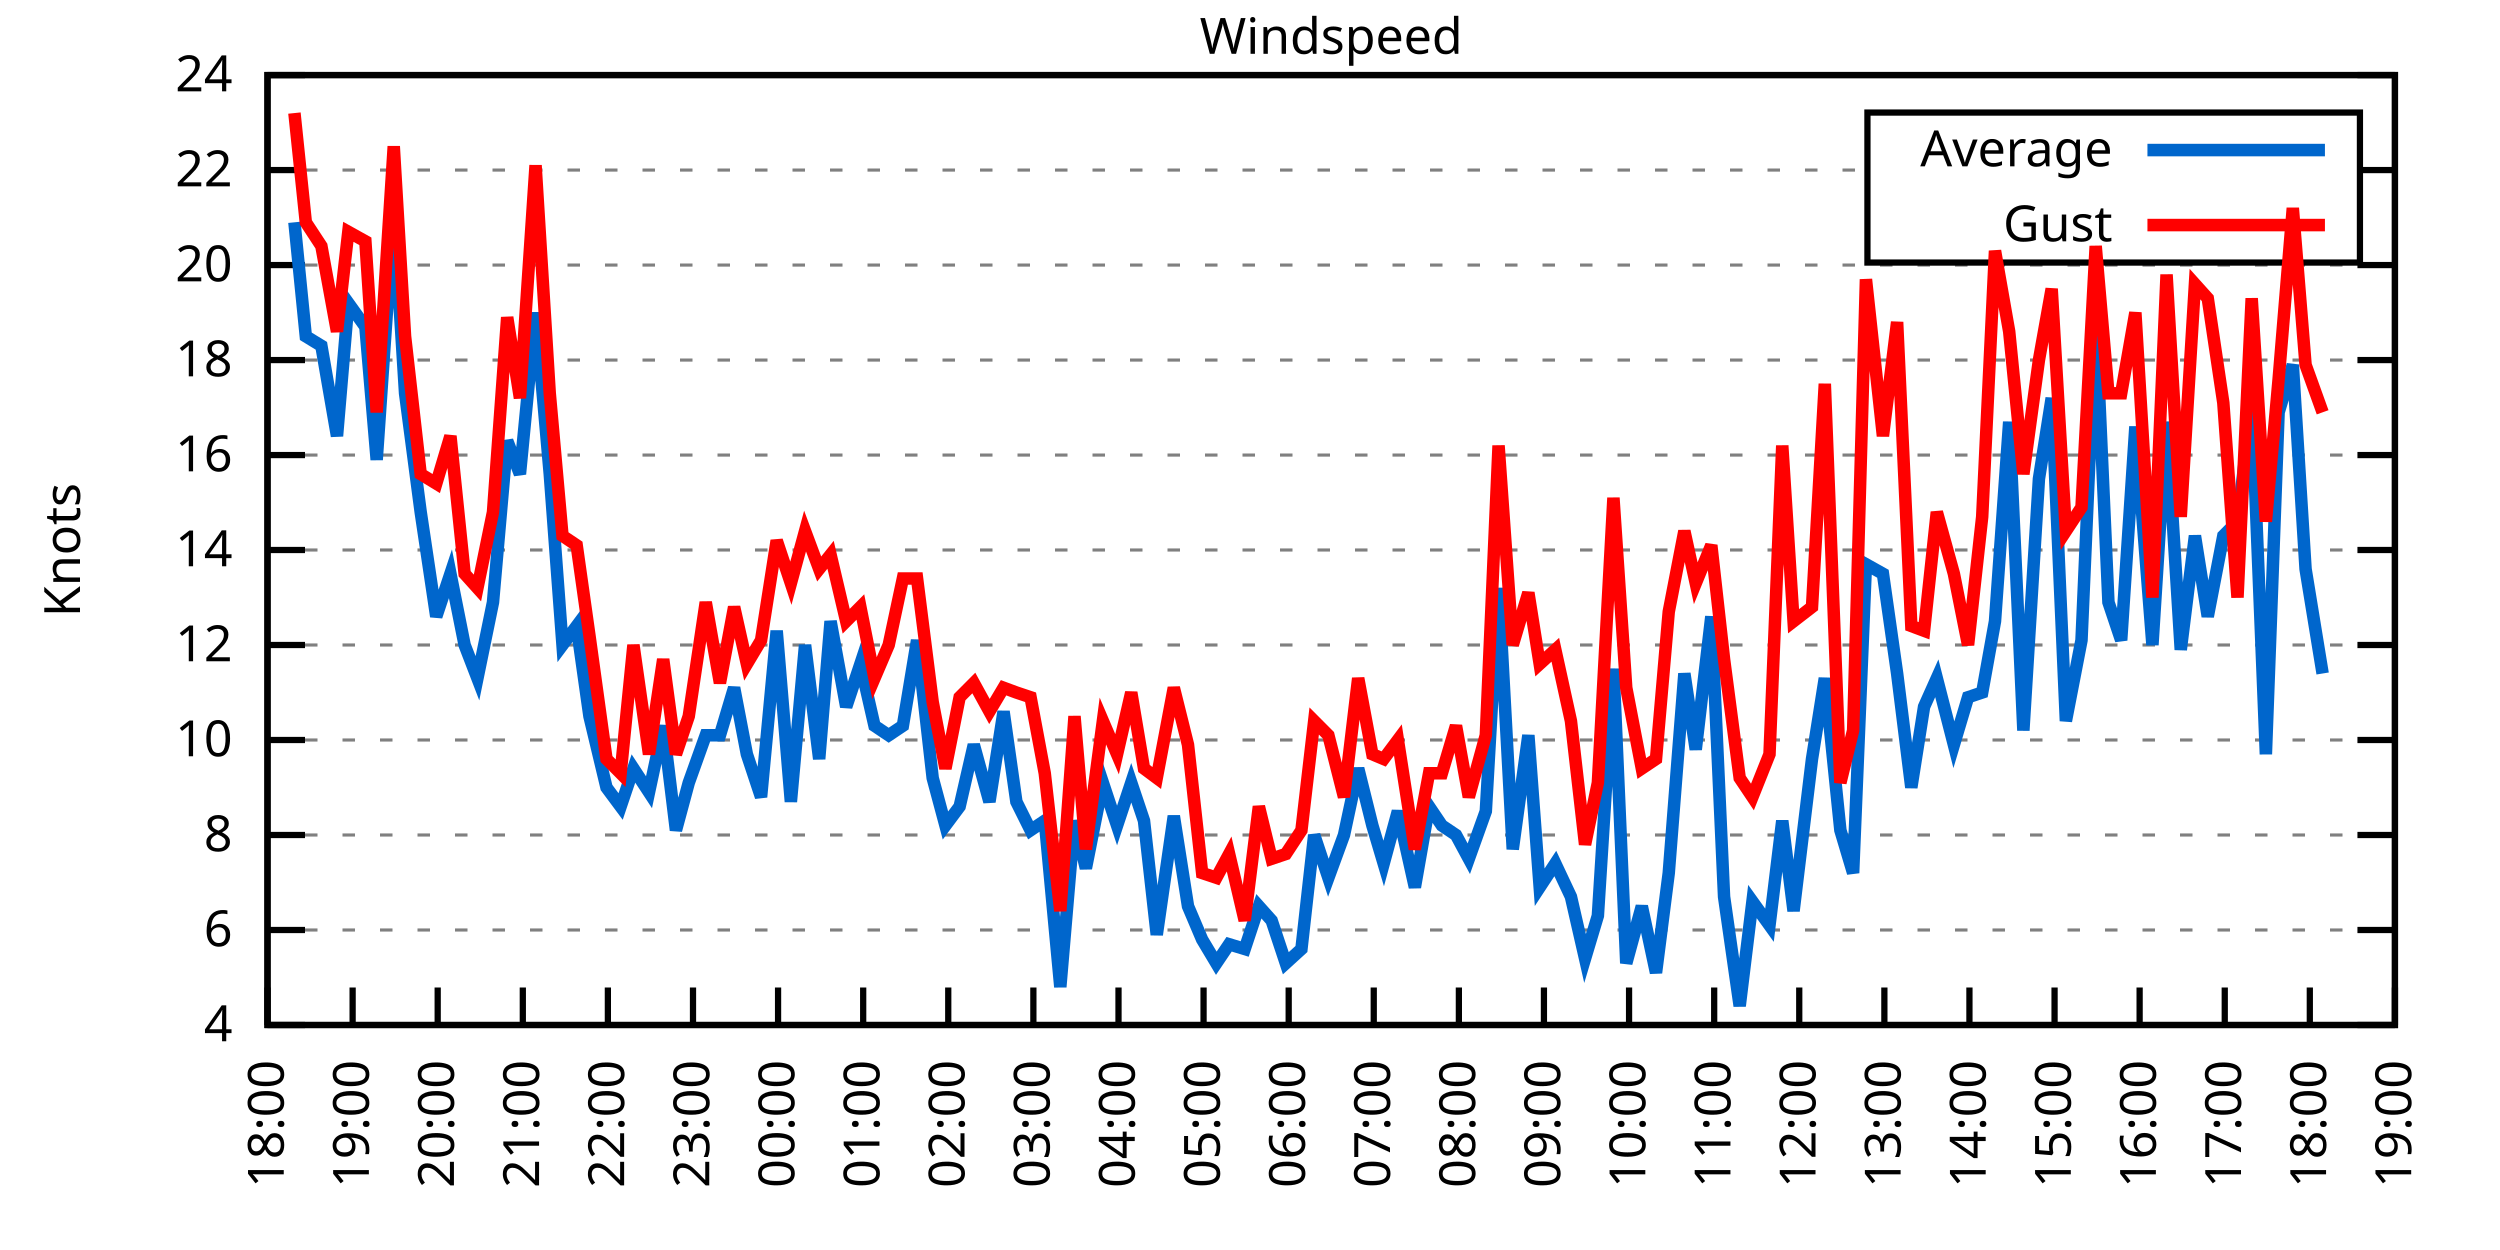
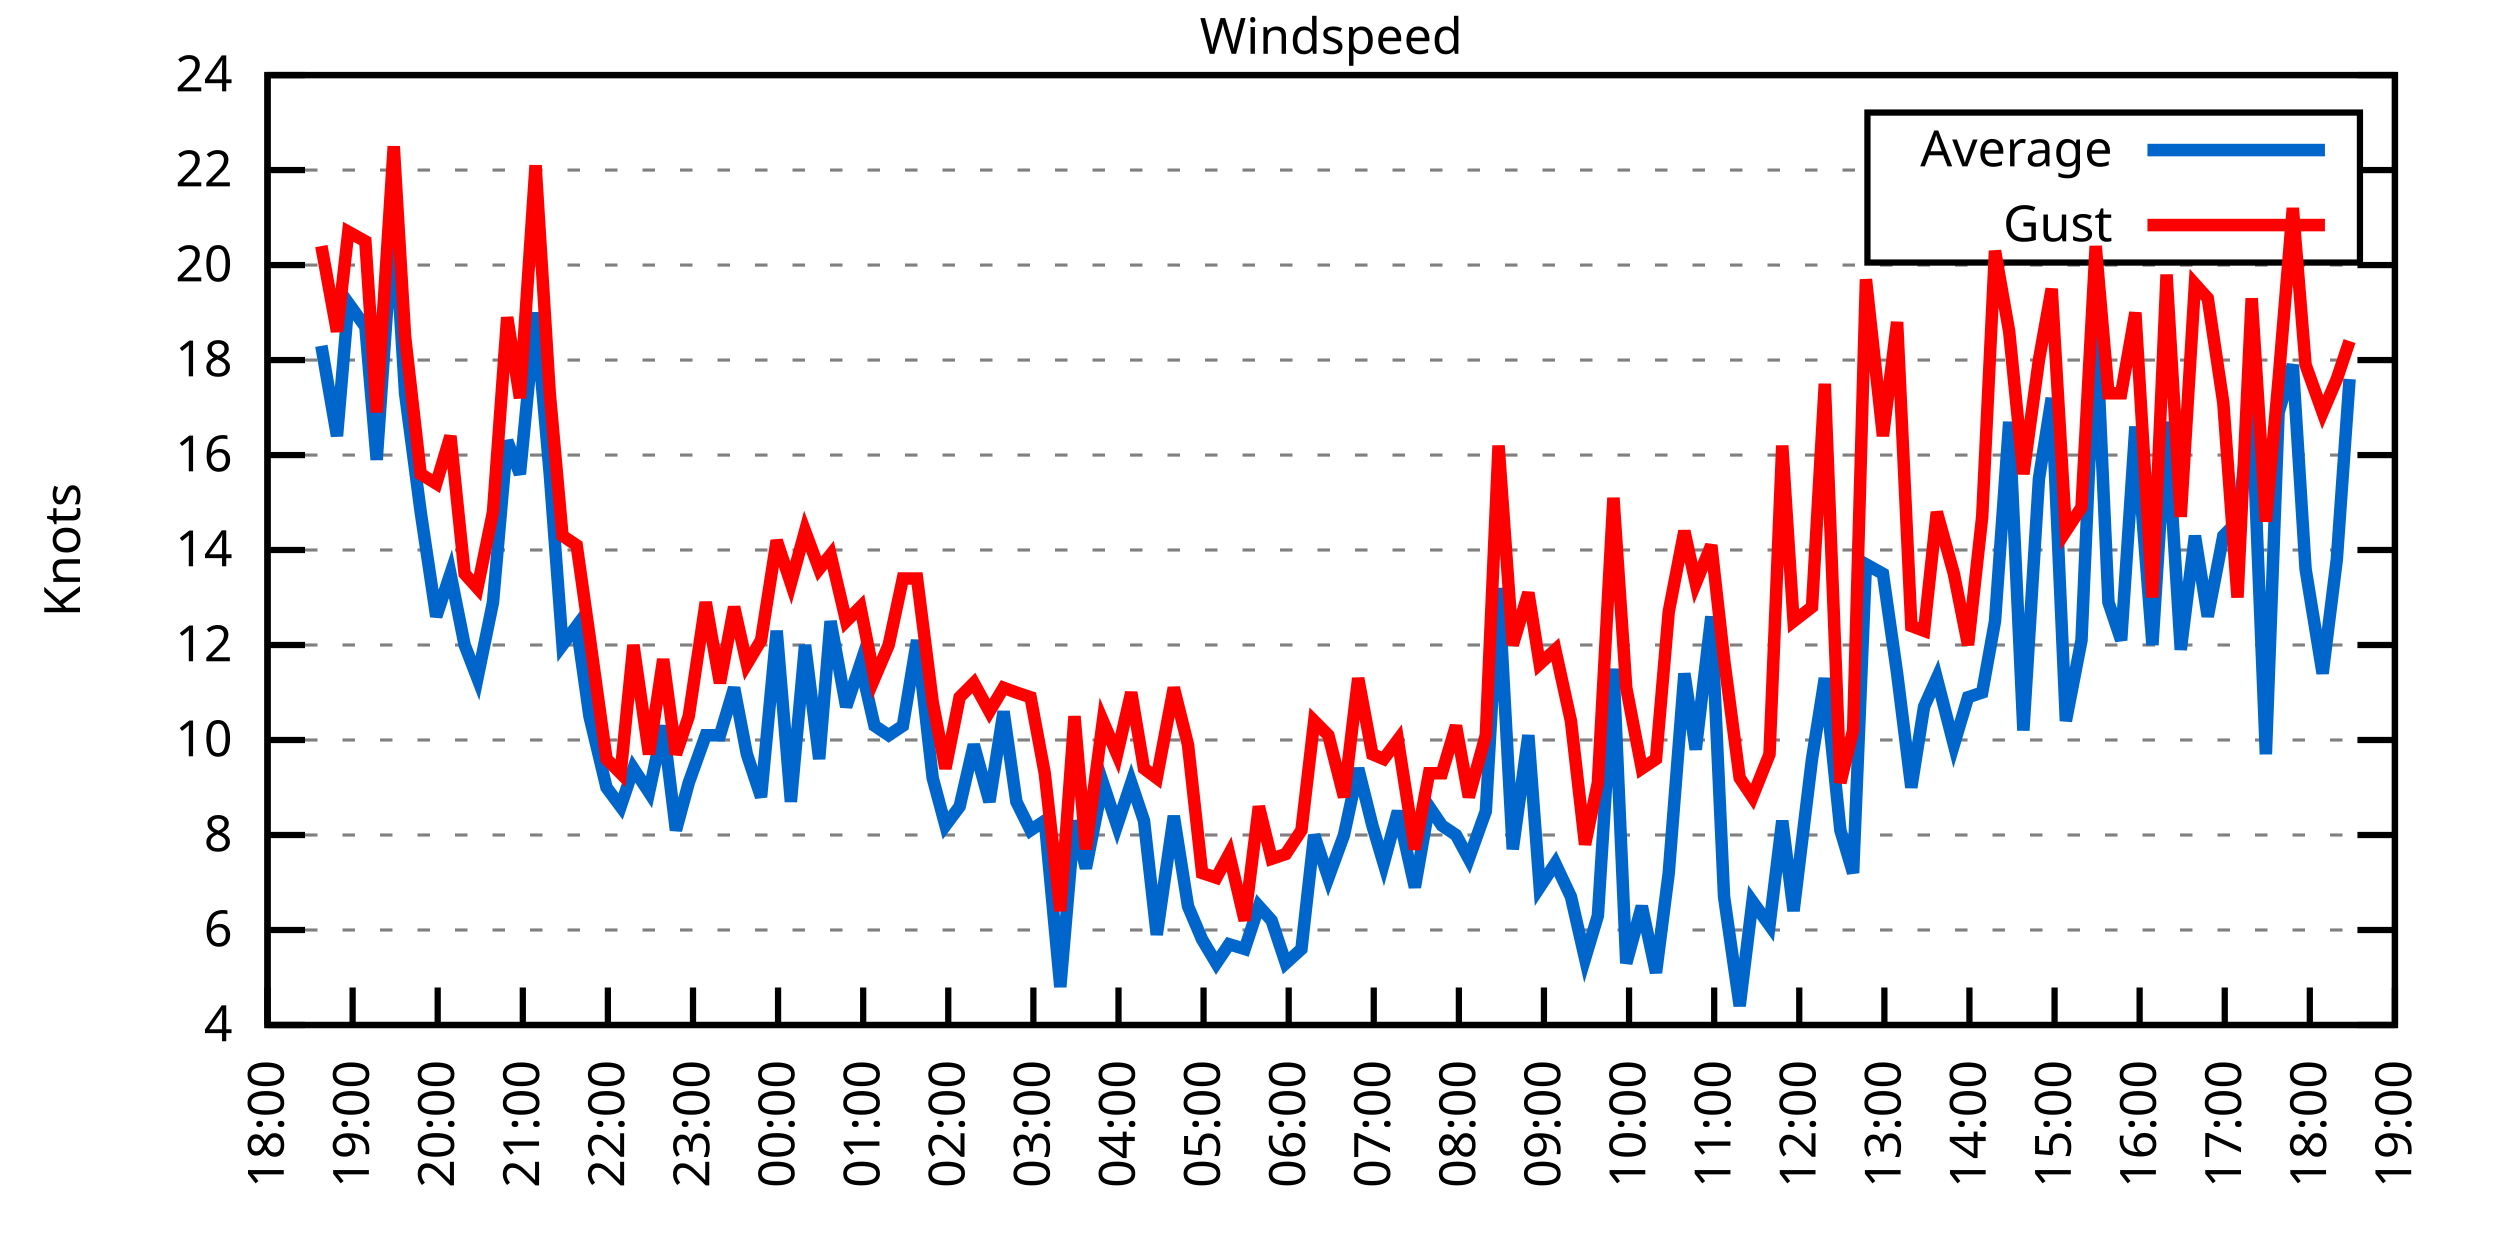
<svg xmlns="http://www.w3.org/2000/svg" xmlns:xlink="http://www.w3.org/1999/xlink" width="400" height="200" viewBox="0 0 400 200">
  <g id="gnuplot_canvas">
    <rect x="0" y="0" width="400" height="200" fill="none" />
    <defs>
      <circle id="gpDot" r="0.5" stroke-width="0.5" stroke="currentColor" />
      <path id="gpPt0" stroke-width="0.333" stroke="currentColor" d="M-1,0 h2 M0,-1 v2" />
      <path id="gpPt1" stroke-width="0.333" stroke="currentColor" d="M-1,-1 L1,1 M1,-1 L-1,1" />
      <path id="gpPt2" stroke-width="0.333" stroke="currentColor" d="M-1,0 L1,0 M0,-1 L0,1 M-1,-1 L1,1 M-1,1 L1,-1" />
      <rect id="gpPt3" stroke-width="0.333" stroke="currentColor" x="-1" y="-1" width="2" height="2" />
      <rect id="gpPt4" stroke-width="0.333" stroke="currentColor" fill="currentColor" x="-1" y="-1" width="2" height="2" />
      <circle id="gpPt5" stroke-width="0.333" stroke="currentColor" cx="0" cy="0" r="1" />
      <use xlink:href="#gpPt5" id="gpPt6" fill="currentColor" stroke="none" />
      <path id="gpPt7" stroke-width="0.333" stroke="currentColor" d="M0,-1.33 L-1.33,0.67 L1.33,0.67 z" />
      <use xlink:href="#gpPt7" id="gpPt8" fill="currentColor" stroke="none" />
      <use xlink:href="#gpPt7" id="gpPt9" stroke="currentColor" transform="rotate(180)" />
      <use xlink:href="#gpPt9" id="gpPt10" fill="currentColor" stroke="none" />
      <use xlink:href="#gpPt3" id="gpPt11" stroke="currentColor" transform="rotate(45)" />
      <use xlink:href="#gpPt11" id="gpPt12" fill="currentColor" stroke="none" />
      <path id="gpPt13" stroke-width="0.333" stroke="currentColor" d="M0,1.330 L1.265,0.411 L0.782,-1.067 L-0.782,-1.076 L-1.265,0.411 z" />
      <use xlink:href="#gpPt13" id="gpPt14" fill="currentColor" stroke="none" />
      <filter id="textbox" filterUnits="objectBoundingBox" x="0" y="0" height="1" width="1">
        <feFlood flood-color="white" flood-opacity="1" result="bgnd" />
        <feComposite in="SourceGraphic" in2="bgnd" operator="atop" />
      </filter>
      <filter id="greybox" filterUnits="objectBoundingBox" x="0" y="0" height="1" width="1">
        <feFlood flood-color="lightgrey" flood-opacity="1" result="grey" />
        <feComposite in="SourceGraphic" in2="grey" operator="atop" />
      </filter>
    </defs>
    <g fill="none" color="white" stroke="currentColor" stroke-width="1.00" stroke-linecap="butt" stroke-linejoin="miter">
</g>
    <g fill="none" color="black" stroke="currentColor" stroke-width="1.00" stroke-linecap="butt" stroke-linejoin="miter">
      <g stroke="none" shape-rendering="crispEdges">
        <polygon fill="rgb(255, 255, 255)" points="42.80,164.00 383.18,164.00 383.18,12.02 42.80,12.02 " />
      </g>
    </g>
    <g fill="none" color="black" stroke="currentColor" stroke-width="1.00" stroke-linecap="butt" stroke-linejoin="miter">
</g>
    <g fill="none" color="black" stroke="black" stroke-width="0.50" stroke-linecap="butt" stroke-linejoin="miter">
</g>
    <g fill="none" color="gray" stroke="currentColor" stroke-width="0.50" stroke-linecap="butt" stroke-linejoin="miter">
      <path stroke="gray" stroke-dasharray="2,4" class="gridline" d="M42.80,164.00 L383.19,164.00  " />
    </g>
    <g fill="none" color="gray" stroke="gray" stroke-width="1.00" stroke-linecap="butt" stroke-linejoin="miter">
</g>
    <g fill="none" color="black" stroke="currentColor" stroke-width="1.00" stroke-linecap="butt" stroke-linejoin="miter">
      <path stroke="black" d="M42.80,164.00 L48.80,164.00 M383.19,164.00 L377.19,164.00  " />
      <g transform="translate(37.20,166.60)" stroke="none" fill="black" font-family="Sans" font-size="8.00" text-anchor="end">
        <text>
          <tspan font-family="Sans"> 4</tspan>
        </text>
      </g>
    </g>
    <g fill="none" color="black" stroke="currentColor" stroke-width="1.00" stroke-linecap="butt" stroke-linejoin="miter">
</g>
    <g fill="none" color="black" stroke="black" stroke-width="0.50" stroke-linecap="butt" stroke-linejoin="miter">
</g>
    <g fill="none" color="gray" stroke="currentColor" stroke-width="0.50" stroke-linecap="butt" stroke-linejoin="miter">
      <path stroke="gray" stroke-dasharray="2,4" class="gridline" d="M42.80,148.80 L383.19,148.80  " />
    </g>
    <g fill="none" color="gray" stroke="gray" stroke-width="1.00" stroke-linecap="butt" stroke-linejoin="miter">
</g>
    <g fill="none" color="black" stroke="currentColor" stroke-width="1.00" stroke-linecap="butt" stroke-linejoin="miter">
      <path stroke="black" d="M42.80,148.80 L48.80,148.80 M383.19,148.80 L377.19,148.80  " />
      <g transform="translate(37.20,151.40)" stroke="none" fill="black" font-family="Sans" font-size="8.00" text-anchor="end">
        <text>
          <tspan font-family="Sans"> 6</tspan>
        </text>
      </g>
    </g>
    <g fill="none" color="black" stroke="currentColor" stroke-width="1.00" stroke-linecap="butt" stroke-linejoin="miter">
</g>
    <g fill="none" color="black" stroke="black" stroke-width="0.50" stroke-linecap="butt" stroke-linejoin="miter">
</g>
    <g fill="none" color="gray" stroke="currentColor" stroke-width="0.50" stroke-linecap="butt" stroke-linejoin="miter">
      <path stroke="gray" stroke-dasharray="2,4" class="gridline" d="M42.80,133.60 L383.19,133.60  " />
    </g>
    <g fill="none" color="gray" stroke="gray" stroke-width="1.00" stroke-linecap="butt" stroke-linejoin="miter">
</g>
    <g fill="none" color="black" stroke="currentColor" stroke-width="1.00" stroke-linecap="butt" stroke-linejoin="miter">
      <path stroke="black" d="M42.80,133.60 L48.80,133.60 M383.19,133.60 L377.19,133.60  " />
      <g transform="translate(37.20,136.20)" stroke="none" fill="black" font-family="Sans" font-size="8.00" text-anchor="end">
        <text>
          <tspan font-family="Sans"> 8</tspan>
        </text>
      </g>
    </g>
    <g fill="none" color="black" stroke="currentColor" stroke-width="1.00" stroke-linecap="butt" stroke-linejoin="miter">
</g>
    <g fill="none" color="black" stroke="black" stroke-width="0.50" stroke-linecap="butt" stroke-linejoin="miter">
</g>
    <g fill="none" color="gray" stroke="currentColor" stroke-width="0.50" stroke-linecap="butt" stroke-linejoin="miter">
      <path stroke="gray" stroke-dasharray="2,4" class="gridline" d="M42.80,118.40 L383.19,118.40  " />
    </g>
    <g fill="none" color="gray" stroke="gray" stroke-width="1.00" stroke-linecap="butt" stroke-linejoin="miter">
</g>
    <g fill="none" color="black" stroke="currentColor" stroke-width="1.00" stroke-linecap="butt" stroke-linejoin="miter">
      <path stroke="black" d="M42.80,118.40 L48.80,118.40 M383.19,118.40 L377.19,118.40  " />
      <g transform="translate(37.20,121.00)" stroke="none" fill="black" font-family="Sans" font-size="8.00" text-anchor="end">
        <text>
          <tspan font-family="Sans"> 10</tspan>
        </text>
      </g>
    </g>
    <g fill="none" color="black" stroke="currentColor" stroke-width="1.00" stroke-linecap="butt" stroke-linejoin="miter">
</g>
    <g fill="none" color="black" stroke="black" stroke-width="0.50" stroke-linecap="butt" stroke-linejoin="miter">
</g>
    <g fill="none" color="gray" stroke="currentColor" stroke-width="0.50" stroke-linecap="butt" stroke-linejoin="miter">
      <path stroke="gray" stroke-dasharray="2,4" class="gridline" d="M42.80,103.20 L383.19,103.20  " />
    </g>
    <g fill="none" color="gray" stroke="gray" stroke-width="1.00" stroke-linecap="butt" stroke-linejoin="miter">
</g>
    <g fill="none" color="black" stroke="currentColor" stroke-width="1.00" stroke-linecap="butt" stroke-linejoin="miter">
      <path stroke="black" d="M42.80,103.20 L48.80,103.20 M383.19,103.20 L377.19,103.20  " />
      <g transform="translate(37.20,105.80)" stroke="none" fill="black" font-family="Sans" font-size="8.00" text-anchor="end">
        <text>
          <tspan font-family="Sans"> 12</tspan>
        </text>
      </g>
    </g>
    <g fill="none" color="black" stroke="currentColor" stroke-width="1.00" stroke-linecap="butt" stroke-linejoin="miter">
</g>
    <g fill="none" color="black" stroke="black" stroke-width="0.50" stroke-linecap="butt" stroke-linejoin="miter">
</g>
    <g fill="none" color="gray" stroke="currentColor" stroke-width="0.50" stroke-linecap="butt" stroke-linejoin="miter">
      <path stroke="gray" stroke-dasharray="2,4" class="gridline" d="M42.80,88.00 L383.19,88.00  " />
    </g>
    <g fill="none" color="gray" stroke="gray" stroke-width="1.00" stroke-linecap="butt" stroke-linejoin="miter">
</g>
    <g fill="none" color="black" stroke="currentColor" stroke-width="1.00" stroke-linecap="butt" stroke-linejoin="miter">
      <path stroke="black" d="M42.80,88.00 L48.80,88.00 M383.19,88.00 L377.19,88.00  " />
      <g transform="translate(37.20,90.60)" stroke="none" fill="black" font-family="Sans" font-size="8.00" text-anchor="end">
        <text>
          <tspan font-family="Sans"> 14</tspan>
        </text>
      </g>
    </g>
    <g fill="none" color="black" stroke="currentColor" stroke-width="1.00" stroke-linecap="butt" stroke-linejoin="miter">
</g>
    <g fill="none" color="black" stroke="black" stroke-width="0.50" stroke-linecap="butt" stroke-linejoin="miter">
</g>
    <g fill="none" color="gray" stroke="currentColor" stroke-width="0.50" stroke-linecap="butt" stroke-linejoin="miter">
      <path stroke="gray" stroke-dasharray="2,4" class="gridline" d="M42.80,72.81 L383.19,72.81  " />
    </g>
    <g fill="none" color="gray" stroke="gray" stroke-width="1.00" stroke-linecap="butt" stroke-linejoin="miter">
</g>
    <g fill="none" color="black" stroke="currentColor" stroke-width="1.00" stroke-linecap="butt" stroke-linejoin="miter">
      <path stroke="black" d="M42.80,72.81 L48.80,72.81 M383.19,72.81 L377.19,72.81  " />
      <g transform="translate(37.20,75.41)" stroke="none" fill="black" font-family="Sans" font-size="8.00" text-anchor="end">
        <text>
          <tspan font-family="Sans"> 16</tspan>
        </text>
      </g>
    </g>
    <g fill="none" color="black" stroke="currentColor" stroke-width="1.00" stroke-linecap="butt" stroke-linejoin="miter">
</g>
    <g fill="none" color="black" stroke="black" stroke-width="0.50" stroke-linecap="butt" stroke-linejoin="miter">
</g>
    <g fill="none" color="gray" stroke="currentColor" stroke-width="0.50" stroke-linecap="butt" stroke-linejoin="miter">
      <path stroke="gray" stroke-dasharray="2,4" class="gridline" d="M42.80,57.61 L383.19,57.61  " />
    </g>
    <g fill="none" color="gray" stroke="gray" stroke-width="1.00" stroke-linecap="butt" stroke-linejoin="miter">
</g>
    <g fill="none" color="black" stroke="currentColor" stroke-width="1.00" stroke-linecap="butt" stroke-linejoin="miter">
      <path stroke="black" d="M42.80,57.61 L48.80,57.61 M383.19,57.61 L377.19,57.61  " />
      <g transform="translate(37.20,60.21)" stroke="none" fill="black" font-family="Sans" font-size="8.00" text-anchor="end">
        <text>
          <tspan font-family="Sans"> 18</tspan>
        </text>
      </g>
    </g>
    <g fill="none" color="black" stroke="currentColor" stroke-width="1.00" stroke-linecap="butt" stroke-linejoin="miter">
</g>
    <g fill="none" color="black" stroke="black" stroke-width="0.50" stroke-linecap="butt" stroke-linejoin="miter">
</g>
    <g fill="none" color="gray" stroke="currentColor" stroke-width="0.50" stroke-linecap="butt" stroke-linejoin="miter">
      <path stroke="gray" stroke-dasharray="2,4" class="gridline" d="M42.80,42.41 L383.19,42.41  " />
    </g>
    <g fill="none" color="gray" stroke="gray" stroke-width="1.00" stroke-linecap="butt" stroke-linejoin="miter">
</g>
    <g fill="none" color="black" stroke="currentColor" stroke-width="1.00" stroke-linecap="butt" stroke-linejoin="miter">
      <path stroke="black" d="M42.80,42.41 L48.80,42.41 M383.19,42.41 L377.19,42.41  " />
      <g transform="translate(37.20,45.01)" stroke="none" fill="black" font-family="Sans" font-size="8.00" text-anchor="end">
        <text>
          <tspan font-family="Sans"> 20</tspan>
        </text>
      </g>
    </g>
    <g fill="none" color="black" stroke="currentColor" stroke-width="1.00" stroke-linecap="butt" stroke-linejoin="miter">
</g>
    <g fill="none" color="black" stroke="black" stroke-width="0.50" stroke-linecap="butt" stroke-linejoin="miter">
</g>
    <g fill="none" color="gray" stroke="currentColor" stroke-width="0.50" stroke-linecap="butt" stroke-linejoin="miter">
      <path stroke="gray" stroke-dasharray="2,4" class="gridline" d="M42.80,27.21 L298.79,27.21 M377.59,27.21 L383.19,27.21  " />
    </g>
    <g fill="none" color="gray" stroke="gray" stroke-width="1.00" stroke-linecap="butt" stroke-linejoin="miter">
</g>
    <g fill="none" color="black" stroke="currentColor" stroke-width="1.00" stroke-linecap="butt" stroke-linejoin="miter">
      <path stroke="black" d="M42.80,27.21 L48.80,27.21 M383.19,27.21 L377.19,27.21  " />
      <g transform="translate(37.20,29.81)" stroke="none" fill="black" font-family="Sans" font-size="8.00" text-anchor="end">
        <text>
          <tspan font-family="Sans"> 22</tspan>
        </text>
      </g>
    </g>
    <g fill="none" color="black" stroke="currentColor" stroke-width="1.00" stroke-linecap="butt" stroke-linejoin="miter">
</g>
    <g fill="none" color="black" stroke="black" stroke-width="0.50" stroke-linecap="butt" stroke-linejoin="miter">
</g>
    <g fill="none" color="gray" stroke="currentColor" stroke-width="0.50" stroke-linecap="butt" stroke-linejoin="miter">
      <path stroke="gray" stroke-dasharray="2,4" class="gridline" d="M42.80,12.01 L383.19,12.01  " />
    </g>
    <g fill="none" color="gray" stroke="gray" stroke-width="1.00" stroke-linecap="butt" stroke-linejoin="miter">
</g>
    <g fill="none" color="black" stroke="currentColor" stroke-width="1.00" stroke-linecap="butt" stroke-linejoin="miter">
      <path stroke="black" d="M42.80,12.01 L48.80,12.01 M383.19,12.01 L377.19,12.01  " />
      <g transform="translate(37.20,14.61)" stroke="none" fill="black" font-family="Sans" font-size="8.00" text-anchor="end">
        <text>
          <tspan font-family="Sans"> 24</tspan>
        </text>
      </g>
    </g>
    <g fill="none" color="black" stroke="currentColor" stroke-width="1.00" stroke-linecap="butt" stroke-linejoin="miter">
      <path stroke="black" d="M42.80,164.00 L42.80,158.00  " />
      <g transform="translate(45.40,169.60) rotate(270.00)" stroke="none" fill="black" font-family="Sans" font-size="8.00" text-anchor="end">
        <text>
          <tspan font-family="Sans">18:00</tspan>
        </text>
      </g>
    </g>
    <g fill="none" color="black" stroke="currentColor" stroke-width="1.00" stroke-linecap="butt" stroke-linejoin="miter">
      <path stroke="black" d="M56.42,164.00 L56.42,158.00  " />
      <g transform="translate(59.02,169.60) rotate(270.00)" stroke="none" fill="black" font-family="Sans" font-size="8.00" text-anchor="end">
        <text>
          <tspan font-family="Sans">19:00</tspan>
        </text>
      </g>
    </g>
    <g fill="none" color="black" stroke="currentColor" stroke-width="1.00" stroke-linecap="butt" stroke-linejoin="miter">
      <path stroke="black" d="M70.03,164.00 L70.03,158.00  " />
      <g transform="translate(72.63,169.60) rotate(270.00)" stroke="none" fill="black" font-family="Sans" font-size="8.00" text-anchor="end">
        <text>
          <tspan font-family="Sans">20:00</tspan>
        </text>
      </g>
    </g>
    <g fill="none" color="black" stroke="currentColor" stroke-width="1.00" stroke-linecap="butt" stroke-linejoin="miter">
      <path stroke="black" d="M83.65,164.00 L83.65,158.00  " />
      <g transform="translate(86.25,169.60) rotate(270.00)" stroke="none" fill="black" font-family="Sans" font-size="8.00" text-anchor="end">
        <text>
          <tspan font-family="Sans">21:00</tspan>
        </text>
      </g>
    </g>
    <g fill="none" color="black" stroke="currentColor" stroke-width="1.00" stroke-linecap="butt" stroke-linejoin="miter">
      <path stroke="black" d="M97.26,164.00 L97.26,158.00  " />
      <g transform="translate(99.86,169.60) rotate(270.00)" stroke="none" fill="black" font-family="Sans" font-size="8.00" text-anchor="end">
        <text>
          <tspan font-family="Sans">22:00</tspan>
        </text>
      </g>
    </g>
    <g fill="none" color="black" stroke="currentColor" stroke-width="1.00" stroke-linecap="butt" stroke-linejoin="miter">
      <path stroke="black" d="M110.88,164.00 L110.88,158.00  " />
      <g transform="translate(113.48,169.60) rotate(270.00)" stroke="none" fill="black" font-family="Sans" font-size="8.00" text-anchor="end">
        <text>
          <tspan font-family="Sans">23:00</tspan>
        </text>
      </g>
    </g>
    <g fill="none" color="black" stroke="currentColor" stroke-width="1.00" stroke-linecap="butt" stroke-linejoin="miter">
      <path stroke="black" d="M124.49,164.00 L124.49,158.00  " />
      <g transform="translate(127.09,169.60) rotate(270.00)" stroke="none" fill="black" font-family="Sans" font-size="8.00" text-anchor="end">
        <text>
          <tspan font-family="Sans">00:00</tspan>
        </text>
      </g>
    </g>
    <g fill="none" color="black" stroke="currentColor" stroke-width="1.00" stroke-linecap="butt" stroke-linejoin="miter">
      <path stroke="black" d="M138.11,164.00 L138.11,158.00  " />
      <g transform="translate(140.71,169.60) rotate(270.00)" stroke="none" fill="black" font-family="Sans" font-size="8.00" text-anchor="end">
        <text>
          <tspan font-family="Sans">01:00</tspan>
        </text>
      </g>
    </g>
    <g fill="none" color="black" stroke="currentColor" stroke-width="1.00" stroke-linecap="butt" stroke-linejoin="miter">
      <path stroke="black" d="M151.72,164.00 L151.72,158.00  " />
      <g transform="translate(154.32,169.60) rotate(270.00)" stroke="none" fill="black" font-family="Sans" font-size="8.00" text-anchor="end">
        <text>
          <tspan font-family="Sans">02:00</tspan>
        </text>
      </g>
    </g>
    <g fill="none" color="black" stroke="currentColor" stroke-width="1.00" stroke-linecap="butt" stroke-linejoin="miter">
      <path stroke="black" d="M165.34,164.00 L165.34,158.00  " />
      <g transform="translate(167.94,169.60) rotate(270.00)" stroke="none" fill="black" font-family="Sans" font-size="8.00" text-anchor="end">
        <text>
          <tspan font-family="Sans">03:00</tspan>
        </text>
      </g>
    </g>
    <g fill="none" color="black" stroke="currentColor" stroke-width="1.00" stroke-linecap="butt" stroke-linejoin="miter">
      <path stroke="black" d="M178.96,164.00 L178.96,158.00  " />
      <g transform="translate(181.56,169.60) rotate(270.00)" stroke="none" fill="black" font-family="Sans" font-size="8.00" text-anchor="end">
        <text>
          <tspan font-family="Sans">04:00</tspan>
        </text>
      </g>
    </g>
    <g fill="none" color="black" stroke="currentColor" stroke-width="1.00" stroke-linecap="butt" stroke-linejoin="miter">
      <path stroke="black" d="M192.57,164.00 L192.57,158.00  " />
      <g transform="translate(195.17,169.60) rotate(270.00)" stroke="none" fill="black" font-family="Sans" font-size="8.00" text-anchor="end">
        <text>
          <tspan font-family="Sans">05:00</tspan>
        </text>
      </g>
    </g>
    <g fill="none" color="black" stroke="currentColor" stroke-width="1.00" stroke-linecap="butt" stroke-linejoin="miter">
      <path stroke="black" d="M206.19,164.00 L206.19,158.00  " />
      <g transform="translate(208.79,169.60) rotate(270.00)" stroke="none" fill="black" font-family="Sans" font-size="8.00" text-anchor="end">
        <text>
          <tspan font-family="Sans">06:00</tspan>
        </text>
      </g>
    </g>
    <g fill="none" color="black" stroke="currentColor" stroke-width="1.00" stroke-linecap="butt" stroke-linejoin="miter">
      <path stroke="black" d="M219.80,164.00 L219.80,158.00  " />
      <g transform="translate(222.40,169.60) rotate(270.00)" stroke="none" fill="black" font-family="Sans" font-size="8.00" text-anchor="end">
        <text>
          <tspan font-family="Sans">07:00</tspan>
        </text>
      </g>
    </g>
    <g fill="none" color="black" stroke="currentColor" stroke-width="1.00" stroke-linecap="butt" stroke-linejoin="miter">
      <path stroke="black" d="M233.42,164.00 L233.42,158.00  " />
      <g transform="translate(236.02,169.60) rotate(270.00)" stroke="none" fill="black" font-family="Sans" font-size="8.00" text-anchor="end">
        <text>
          <tspan font-family="Sans">08:00</tspan>
        </text>
      </g>
    </g>
    <g fill="none" color="black" stroke="currentColor" stroke-width="1.00" stroke-linecap="butt" stroke-linejoin="miter">
      <path stroke="black" d="M247.03,164.00 L247.03,158.00  " />
      <g transform="translate(249.63,169.60) rotate(270.00)" stroke="none" fill="black" font-family="Sans" font-size="8.00" text-anchor="end">
        <text>
          <tspan font-family="Sans">09:00</tspan>
        </text>
      </g>
    </g>
    <g fill="none" color="black" stroke="currentColor" stroke-width="1.00" stroke-linecap="butt" stroke-linejoin="miter">
      <path stroke="black" d="M260.65,164.00 L260.65,158.00  " />
      <g transform="translate(263.25,169.60) rotate(270.00)" stroke="none" fill="black" font-family="Sans" font-size="8.00" text-anchor="end">
        <text>
          <tspan font-family="Sans">10:00</tspan>
        </text>
      </g>
    </g>
    <g fill="none" color="black" stroke="currentColor" stroke-width="1.00" stroke-linecap="butt" stroke-linejoin="miter">
      <path stroke="black" d="M274.27,164.00 L274.27,158.00  " />
      <g transform="translate(276.87,169.60) rotate(270.00)" stroke="none" fill="black" font-family="Sans" font-size="8.00" text-anchor="end">
        <text>
          <tspan font-family="Sans">11:00</tspan>
        </text>
      </g>
    </g>
    <g fill="none" color="black" stroke="currentColor" stroke-width="1.00" stroke-linecap="butt" stroke-linejoin="miter">
      <path stroke="black" d="M287.88,164.00 L287.88,158.00  " />
      <g transform="translate(290.48,169.60) rotate(270.00)" stroke="none" fill="black" font-family="Sans" font-size="8.00" text-anchor="end">
        <text>
          <tspan font-family="Sans">12:00</tspan>
        </text>
      </g>
    </g>
    <g fill="none" color="black" stroke="currentColor" stroke-width="1.00" stroke-linecap="butt" stroke-linejoin="miter">
      <path stroke="black" d="M301.50,164.00 L301.50,158.00  " />
      <g transform="translate(304.10,169.60) rotate(270.00)" stroke="none" fill="black" font-family="Sans" font-size="8.00" text-anchor="end">
        <text>
          <tspan font-family="Sans">13:00</tspan>
        </text>
      </g>
    </g>
    <g fill="none" color="black" stroke="currentColor" stroke-width="1.00" stroke-linecap="butt" stroke-linejoin="miter">
      <path stroke="black" d="M315.11,164.00 L315.11,158.00  " />
      <g transform="translate(317.71,169.60) rotate(270.00)" stroke="none" fill="black" font-family="Sans" font-size="8.00" text-anchor="end">
        <text>
          <tspan font-family="Sans">14:00</tspan>
        </text>
      </g>
    </g>
    <g fill="none" color="black" stroke="currentColor" stroke-width="1.00" stroke-linecap="butt" stroke-linejoin="miter">
      <path stroke="black" d="M328.73,164.00 L328.73,158.00  " />
      <g transform="translate(331.33,169.60) rotate(270.00)" stroke="none" fill="black" font-family="Sans" font-size="8.00" text-anchor="end">
        <text>
          <tspan font-family="Sans">15:00</tspan>
        </text>
      </g>
    </g>
    <g fill="none" color="black" stroke="currentColor" stroke-width="1.00" stroke-linecap="butt" stroke-linejoin="miter">
      <path stroke="black" d="M342.34,164.00 L342.34,158.00  " />
      <g transform="translate(344.94,169.60) rotate(270.00)" stroke="none" fill="black" font-family="Sans" font-size="8.00" text-anchor="end">
        <text>
          <tspan font-family="Sans">16:00</tspan>
        </text>
      </g>
    </g>
    <g fill="none" color="black" stroke="currentColor" stroke-width="1.00" stroke-linecap="butt" stroke-linejoin="miter">
      <path stroke="black" d="M355.96,164.00 L355.96,158.00  " />
      <g transform="translate(358.56,169.60) rotate(270.00)" stroke="none" fill="black" font-family="Sans" font-size="8.00" text-anchor="end">
        <text>
          <tspan font-family="Sans">17:00</tspan>
        </text>
      </g>
    </g>
    <g fill="none" color="black" stroke="currentColor" stroke-width="1.00" stroke-linecap="butt" stroke-linejoin="miter">
      <path stroke="black" d="M369.57,164.00 L369.57,158.00  " />
      <g transform="translate(372.17,169.60) rotate(270.00)" stroke="none" fill="black" font-family="Sans" font-size="8.00" text-anchor="end">
        <text>
          <tspan font-family="Sans">18:00</tspan>
        </text>
      </g>
    </g>
    <g fill="none" color="black" stroke="currentColor" stroke-width="1.00" stroke-linecap="butt" stroke-linejoin="miter">
      <path stroke="black" d="M383.19,164.00 L383.19,158.00  " />
      <g transform="translate(385.79,169.60) rotate(270.00)" stroke="none" fill="black" font-family="Sans" font-size="8.00" text-anchor="end">
        <text>
          <tspan font-family="Sans">19:00</tspan>
        </text>
      </g>
    </g>
    <g fill="none" color="black" stroke="currentColor" stroke-width="1.00" stroke-linecap="butt" stroke-linejoin="miter">
</g>
    <g fill="none" color="black" stroke="currentColor" stroke-width="1.00" stroke-linecap="butt" stroke-linejoin="miter">
      <path stroke="black" d="M42.80,12.01 L42.80,164.00 L383.19,164.00 L383.19,12.01 L42.80,12.01 Z  " />
    </g>
    <g fill="none" color="black" stroke="currentColor" stroke-width="1.00" stroke-linecap="butt" stroke-linejoin="miter">
</g>
    <g fill="none" color="black" stroke="currentColor" stroke-width="1.00" stroke-linecap="butt" stroke-linejoin="miter">
      <path stroke="black" d="M298.79,42.01 L298.79,18.01 L377.59,18.01 L377.59,42.01 L298.79,42.01 Z  " />
    </g>
    <g id="Windspeed_plot_1">
      <g fill="none" color="white" stroke="black" stroke-width="2.00" stroke-linecap="butt" stroke-linejoin="miter">
</g>
      <g fill="none" color="black" stroke="currentColor" stroke-width="2.00" stroke-linecap="butt" stroke-linejoin="miter">
        <g transform="translate(337.99,26.61)" stroke="none" fill="black" font-family="Sans" font-size="8.00" text-anchor="end">
          <text>
            <tspan font-family="Sans">Average</tspan>
          </text>
        </g>
      </g>
      <g fill="none" color="black" stroke="currentColor" stroke-width="2.00" stroke-linecap="butt" stroke-linejoin="miter">
-         <path stroke="rgb(  0, 102, 204)" d="M343.59,24.01 L371.99,24.01 M47.11,35.57 L48.93,53.81 L51.42,55.33 L53.92,69.77 L55.73,48.49 L58.46,52.29   L60.27,73.57 L63.00,34.05 L64.81,62.93 L67.31,81.93 L69.80,98.64 L72.07,91.80 L74.34,103.20 L76.39,108.52   L78.88,96.36 L81.15,70.53 L83.19,75.85 L85.69,50.01 L87.96,75.85 L90.00,103.20 L92.27,100.16 L94.31,114.60   L97.04,126.00 L99.30,129.04 L101.35,122.96 L103.84,126.76 L106.11,116.12 L108.15,132.84 L110.20,125.24 L112.92,117.64   L115.19,117.64 L117.46,110.04 L119.50,120.68 L121.77,127.52 L124.27,100.92 L126.54,128.28 L128.81,103.20 L131.07,121.44   L132.89,99.40 L135.39,113.08 L137.66,106.24 L139.92,116.12 L142.19,117.64 L144.46,116.12 L146.73,102.44 L149.23,124.48   L151.27,132.08 L153.54,129.04 L155.81,119.16 L158.31,128.28 L160.57,113.84 L162.62,128.28 L164.89,132.84 L167.16,131.32   L169.65,157.92 L171.92,131.32 L173.74,138.92 L176.46,125.24 L178.73,132.08 L181.00,125.24 L183.04,131.32 L185.08,149.56   L187.81,130.56 L190.08,145.00 L192.34,150.32 L194.61,154.12 L196.66,151.08 L199.15,151.84 L201.42,145.00 L203.46,147.28   L205.73,154.12 L208.23,151.84 L210.27,133.60 L212.54,140.44 L215.04,133.60 L217.31,122.96 L219.58,132.08 L221.39,138.16   L223.66,129.80 L226.38,141.96 L228.65,129.04 L230.70,132.08 L232.96,133.60 L235.01,137.40 L237.73,129.80 L239.77,94.08   L242.04,135.88 L244.54,117.64 L246.35,141.96 L248.85,138.16 L251.35,143.48 L253.61,153.36 L255.66,146.52 L258.15,107.00   L260.20,154.12 L262.69,145.00 L264.96,155.64 L267.00,139.68 L269.50,107.76 L271.32,119.92 L273.81,98.64 L275.85,143.48   L278.35,160.96 L280.39,144.24 L283.12,148.04 L285.16,131.32 L286.97,145.76 L289.92,121.44 L291.97,108.52 L294.46,132.84   L296.50,139.68 L298.55,90.28 L301.27,91.80 L303.54,107.76 L305.81,126.00 L307.85,113.08 L309.89,108.52 L312.62,119.16   L314.89,111.56 L317.15,110.80 L319.20,99.40 L321.47,67.49 L323.74,116.88 L326.23,76.61 L328.27,63.69 L330.54,115.36   L333.04,102.44 L335.31,50.77 L337.35,96.36 L339.39,102.44 L341.66,68.25 L344.39,103.20 L346.65,67.49 L348.92,103.96   L351.19,85.73 L353.24,98.64 L355.73,85.73 L358.00,83.45 L360.27,64.45 L362.54,120.68 L364.58,65.97 L366.85,58.37   L368.89,91.04 L371.62,107.76  " />
+         <path stroke="rgb(  0, 102, 204)" d="M343.59,24.01 L371.99,24.01 M51.42,55.33 L53.92,69.77 L55.73,48.49 L58.46,52.29 L60.27,73.57 L63.00,34.05   L64.81,62.93 L67.31,81.93 L69.80,98.64 L72.07,91.80 L74.34,103.20 L76.39,108.52 L78.88,96.36 L81.15,70.53   L83.19,75.85 L85.69,50.01 L87.96,75.85 L90.00,103.20 L92.27,100.16 L94.31,114.60 L97.04,126.00 L99.30,129.04   L101.35,122.96 L103.84,126.76 L106.11,116.12 L108.15,132.84 L110.20,125.24 L112.92,117.64 L115.19,117.64 L117.46,110.04   L119.50,120.68 L121.77,127.52 L124.27,100.92 L126.54,128.28 L128.81,103.20 L131.07,121.44 L132.89,99.40 L135.39,113.08   L137.66,106.24 L139.92,116.12 L142.19,117.64 L144.46,116.12 L146.73,102.44 L149.23,124.48 L151.27,132.08 L153.54,129.04   L155.81,119.16 L158.31,128.28 L160.57,113.84 L162.62,128.28 L164.89,132.84 L167.16,131.32 L169.65,157.92 L171.92,131.32   L173.74,138.92 L176.46,125.24 L178.73,132.08 L181.00,125.24 L183.04,131.32 L185.08,149.56 L187.81,130.56 L190.08,145.00   L192.34,150.32 L194.61,154.12 L196.66,151.08 L199.15,151.84 L201.42,145.00 L203.46,147.28 L205.73,154.12 L208.23,151.84   L210.27,133.60 L212.54,140.44 L215.04,133.60 L217.31,122.96 L219.58,132.08 L221.39,138.16 L223.66,129.80 L226.38,141.96   L228.65,129.04 L230.70,132.08 L232.96,133.60 L235.01,137.40 L237.73,129.80 L239.77,94.08 L242.04,135.88 L244.54,117.64   L246.35,141.96 L248.85,138.16 L251.35,143.48 L253.61,153.36 L255.66,146.52 L258.15,107.00 L260.20,154.12 L262.69,145.00   L264.96,155.64 L267.00,139.68 L269.50,107.76 L271.32,119.92 L273.81,98.64 L275.85,143.48 L278.35,160.96 L280.39,144.24   L283.12,148.04 L285.16,131.32 L286.97,145.76 L289.92,121.44 L291.97,108.52 L294.46,132.84 L296.50,139.68 L298.55,90.28   L301.27,91.80 L303.54,107.76 L305.81,126.00 L307.85,113.08 L309.89,108.52 L312.62,119.16 L314.89,111.56 L317.15,110.80   L319.20,99.40 L321.47,67.49 L323.74,116.88 L326.23,76.61 L328.27,63.69 L330.54,115.36 L333.04,102.44 L335.31,50.77   L337.35,96.36 L339.39,102.44 L341.66,68.25 L344.39,103.20 L346.65,67.49 L348.92,103.96 L351.19,85.73 L353.24,98.64   L355.73,85.73 L358.00,83.45 L360.27,64.45 L362.54,120.68 L364.58,65.97 L366.85,58.37 L368.89,91.04 L371.62,107.76   L373.89,89.52 L375.93,60.65  " />
      </g>
    </g>
    <g id="Windspeed_plot_2">
      <g fill="none" color="black" stroke="currentColor" stroke-width="2.00" stroke-linecap="butt" stroke-linejoin="miter">
        <g transform="translate(337.99,38.61)" stroke="none" fill="black" font-family="Sans" font-size="8.00" text-anchor="end">
          <text>
            <tspan font-family="Sans">Gust</tspan>
          </text>
        </g>
      </g>
      <g fill="none" color="black" stroke="currentColor" stroke-width="2.00" stroke-linecap="butt" stroke-linejoin="miter">
-         <path stroke="rgb(255,   0,   0)" d="M343.59,36.01 L371.99,36.01 M47.11,18.09 L48.93,35.57 L51.42,39.37 L53.92,53.05 L55.73,37.09 L58.46,38.61   L60.27,65.97 L63.00,23.41 L64.81,53.81 L67.31,75.85 L69.80,77.37 L72.07,69.77 L74.34,91.80 L76.39,94.08   L78.88,81.93 L81.15,50.77 L83.19,63.69 L85.69,26.45 L87.96,62.93 L90.00,85.73 L92.27,87.25 L94.31,101.68   L97.04,121.44 L99.30,123.72 L101.35,103.20 L103.84,120.68 L106.11,105.48 L108.15,120.68 L110.20,114.60 L112.92,96.36   L115.19,109.28 L117.46,97.12 L119.50,106.24 L121.77,102.44 L124.27,86.49 L126.54,93.32 L128.81,84.97 L131.07,91.04   L132.89,88.76 L135.39,99.40 L137.66,97.12 L139.92,108.52 L142.19,103.20 L144.46,92.56 L146.73,92.56 L149.23,112.32   L151.27,122.96 L153.54,111.56 L155.81,109.28 L158.31,113.84 L160.57,110.04 L162.62,110.80 L164.89,111.56 L167.16,123.72   L169.65,145.76 L171.92,114.60 L173.74,135.88 L176.46,115.36 L178.73,120.68 L181.00,110.80 L183.04,122.96 L185.08,124.48   L187.81,110.04 L190.08,119.16 L192.34,139.68 L194.61,140.44 L196.66,136.64 L199.15,147.28 L201.42,129.04 L203.46,137.40   L205.73,136.64 L208.23,132.84 L210.27,115.36 L212.54,117.64 L215.04,127.52 L217.31,108.52 L219.58,120.68 L221.39,121.44   L223.66,118.40 L226.38,135.88 L228.65,123.72 L230.70,123.72 L232.96,116.12 L235.01,127.52 L237.73,117.64 L239.77,71.29   L242.04,103.20 L244.54,94.84 L246.35,106.24 L248.85,103.96 L251.35,115.36 L253.61,135.12 L255.66,125.24 L258.15,79.65   L260.20,110.04 L262.69,122.96 L264.96,121.44 L267.00,97.88 L269.50,84.97 L271.32,93.32 L273.81,87.25 L275.85,105.48   L278.35,124.48 L280.39,127.52 L283.12,120.68 L285.16,71.29 L286.97,99.40 L289.92,97.12 L291.97,61.41 L294.46,125.24   L296.50,116.88 L298.55,44.69 L301.27,69.77 L303.54,51.53 L305.81,100.16 L307.85,100.92 L309.89,81.93 L312.62,91.80   L314.89,103.20 L317.15,82.69 L319.20,40.13 L321.47,53.05 L323.74,75.85 L326.23,57.61 L328.27,46.21 L330.54,84.97   L333.04,81.17 L335.31,39.37 L337.35,62.93 L339.39,62.93 L341.66,50.01 L344.39,95.60 L346.65,43.93 L348.92,82.69   L351.19,45.45 L353.24,47.73 L355.73,64.45 L358.00,95.60 L360.27,47.73 L362.54,83.45 L364.58,60.65 L366.85,33.29   L368.89,58.37 L371.62,65.97  " />
+         <path stroke="rgb(255,   0,   0)" d="M343.59,36.01 L371.99,36.01 M51.42,39.37 L53.92,53.05 L55.73,37.09 L58.46,38.61 L60.27,65.97 L63.00,23.41   L64.81,53.81 L67.31,75.85 L69.80,77.37 L72.07,69.77 L74.34,91.80 L76.39,94.08 L78.88,81.93 L81.15,50.77   L83.19,63.69 L85.69,26.45 L87.96,62.93 L90.00,85.73 L92.27,87.25 L94.31,101.68 L97.04,121.44 L99.30,123.72   L101.35,103.20 L103.84,120.68 L106.11,105.48 L108.15,120.68 L110.20,114.60 L112.92,96.36 L115.19,109.28 L117.46,97.12   L119.50,106.24 L121.77,102.44 L124.27,86.49 L126.54,93.32 L128.81,84.97 L131.07,91.04 L132.89,88.76 L135.39,99.40   L137.66,97.12 L139.92,108.52 L142.19,103.20 L144.46,92.56 L146.73,92.56 L149.23,112.32 L151.27,122.96 L153.54,111.56   L155.81,109.28 L158.31,113.84 L160.57,110.04 L162.62,110.80 L164.89,111.56 L167.16,123.72 L169.65,145.76 L171.92,114.60   L173.74,135.88 L176.46,115.36 L178.73,120.68 L181.00,110.80 L183.04,122.96 L185.08,124.48 L187.81,110.04 L190.08,119.16   L192.34,139.68 L194.61,140.44 L196.66,136.64 L199.15,147.28 L201.42,129.04 L203.46,137.40 L205.73,136.64 L208.23,132.84   L210.27,115.36 L212.54,117.64 L215.04,127.52 L217.31,108.52 L219.58,120.68 L221.39,121.44 L223.66,118.40 L226.38,135.88   L228.65,123.72 L230.70,123.72 L232.96,116.12 L235.01,127.52 L237.73,117.64 L239.77,71.29 L242.04,103.20 L244.54,94.84   L246.35,106.24 L248.85,103.96 L251.35,115.36 L253.61,135.12 L255.66,125.24 L258.15,79.65 L260.20,110.04 L262.69,122.96   L264.96,121.44 L267.00,97.88 L269.50,84.97 L271.32,93.32 L273.81,87.25 L275.85,105.48 L278.35,124.48 L280.39,127.52   L283.12,120.68 L285.16,71.29 L286.97,99.40 L289.92,97.12 L291.97,61.41 L294.46,125.24 L296.50,116.88 L298.55,44.69   L301.27,69.77 L303.54,51.53 L305.81,100.16 L307.85,100.92 L309.89,81.93 L312.62,91.80 L314.89,103.20 L317.15,82.69   L319.20,40.13 L321.47,53.05 L323.74,75.85 L326.23,57.61 L328.27,46.21 L330.54,84.97 L333.04,81.17 L335.31,39.37   L337.35,62.93 L339.39,62.93 L341.66,50.01 L344.39,95.60 L346.65,43.93 L348.92,82.69 L351.19,45.45 L353.24,47.73   L355.73,64.45 L358.00,95.60 L360.27,47.73 L362.54,83.45 L364.58,60.65 L366.85,33.29 L368.89,58.37 L371.62,65.97   L373.89,60.65 L375.93,54.57  " />
      </g>
    </g>
    <g fill="none" color="black" stroke="currentColor" stroke-width="2.00" stroke-linecap="butt" stroke-linejoin="miter">
</g>
    <g fill="none" color="black" stroke="black" stroke-width="1.00" stroke-linecap="butt" stroke-linejoin="miter">
</g>
    <g fill="none" color="black" stroke="currentColor" stroke-width="1.00" stroke-linecap="butt" stroke-linejoin="miter">
      <path stroke="black" d="M42.80,12.01 L42.80,164.00 L383.19,164.00 L383.19,12.01 L42.80,12.01 Z  " />
      <g transform="translate(12.80,88.01) rotate(270.00)" stroke="none" fill="black" font-family="Sans" font-size="8.00" text-anchor="middle">
        <text>
          <tspan font-family="Sans">Knots</tspan>
        </text>
      </g>
    </g>
    <g fill="none" color="black" stroke="currentColor" stroke-width="1.00" stroke-linecap="butt" stroke-linejoin="miter">
</g>
    <g fill="none" color="black" stroke="currentColor" stroke-width="1.00" stroke-linecap="butt" stroke-linejoin="miter">
      <g transform="translate(212.99,8.61)" stroke="none" fill="black" font-family="Sans" font-size="8.00" text-anchor="middle">
        <text>
          <tspan font-family="Sans">Windspeed</tspan>
        </text>
      </g>
    </g>
    <g fill="none" color="black" stroke="currentColor" stroke-width="1.00" stroke-linecap="butt" stroke-linejoin="miter">
</g>
  </g>
</svg>
